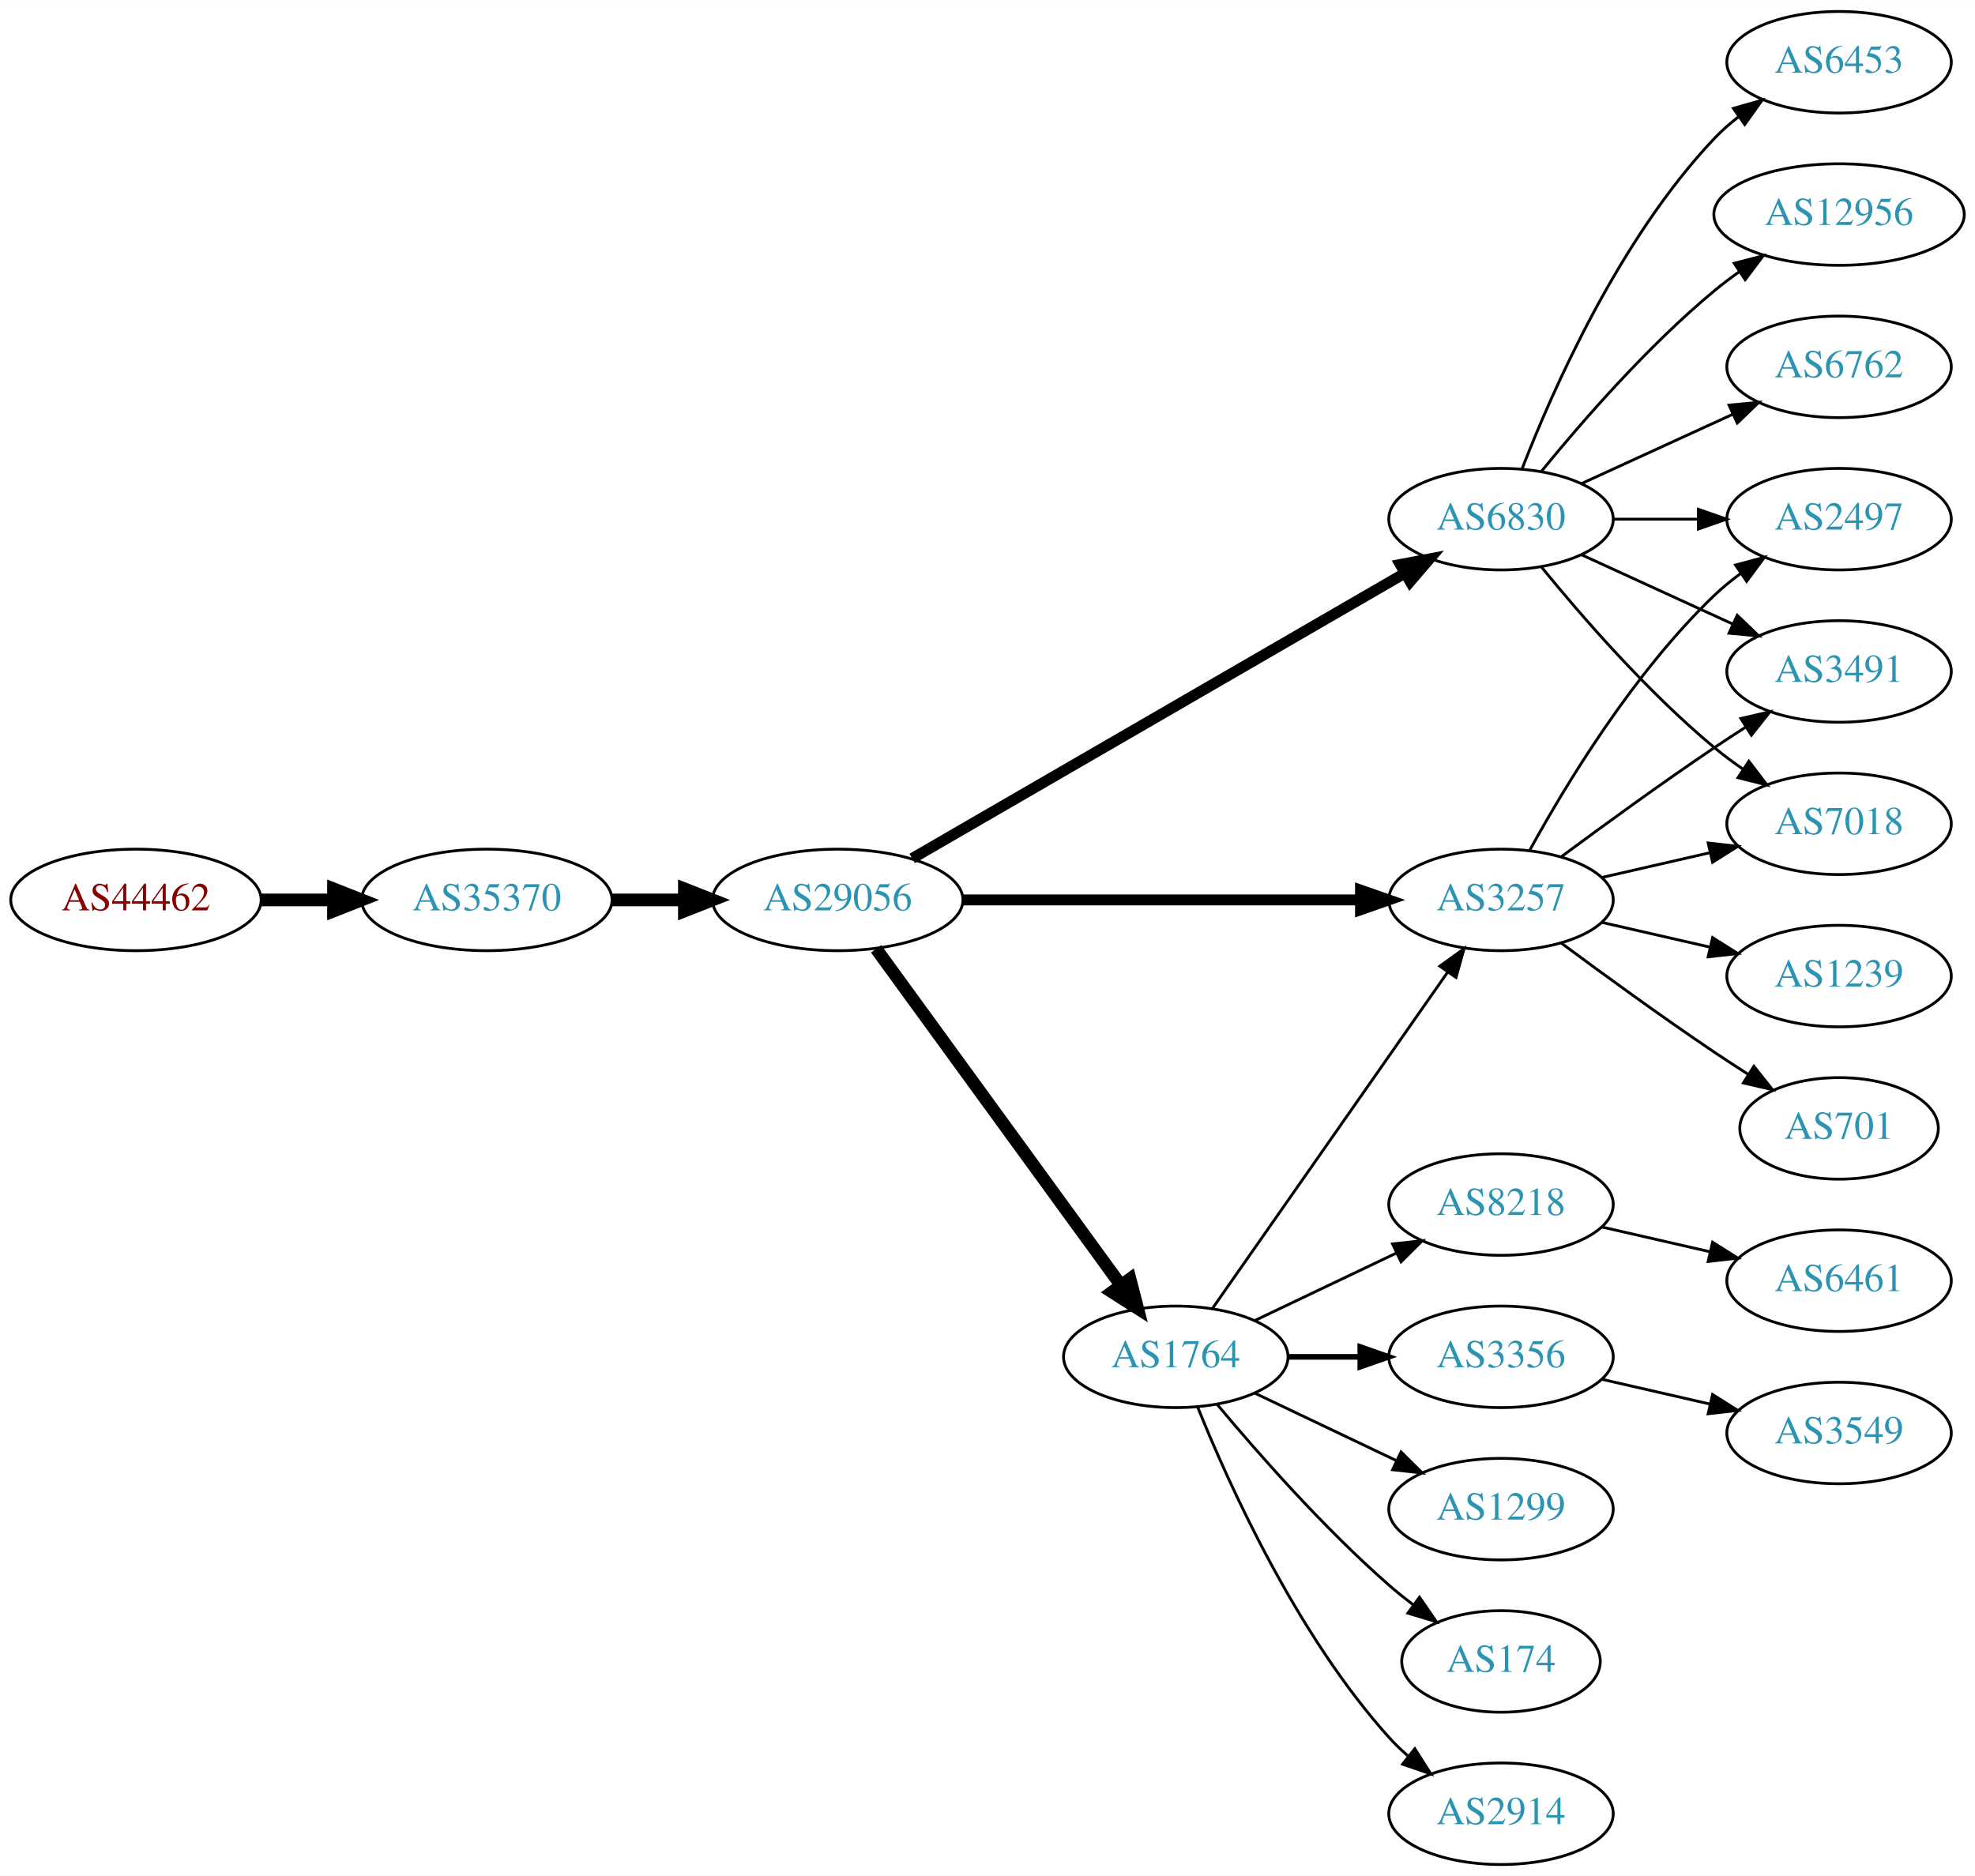
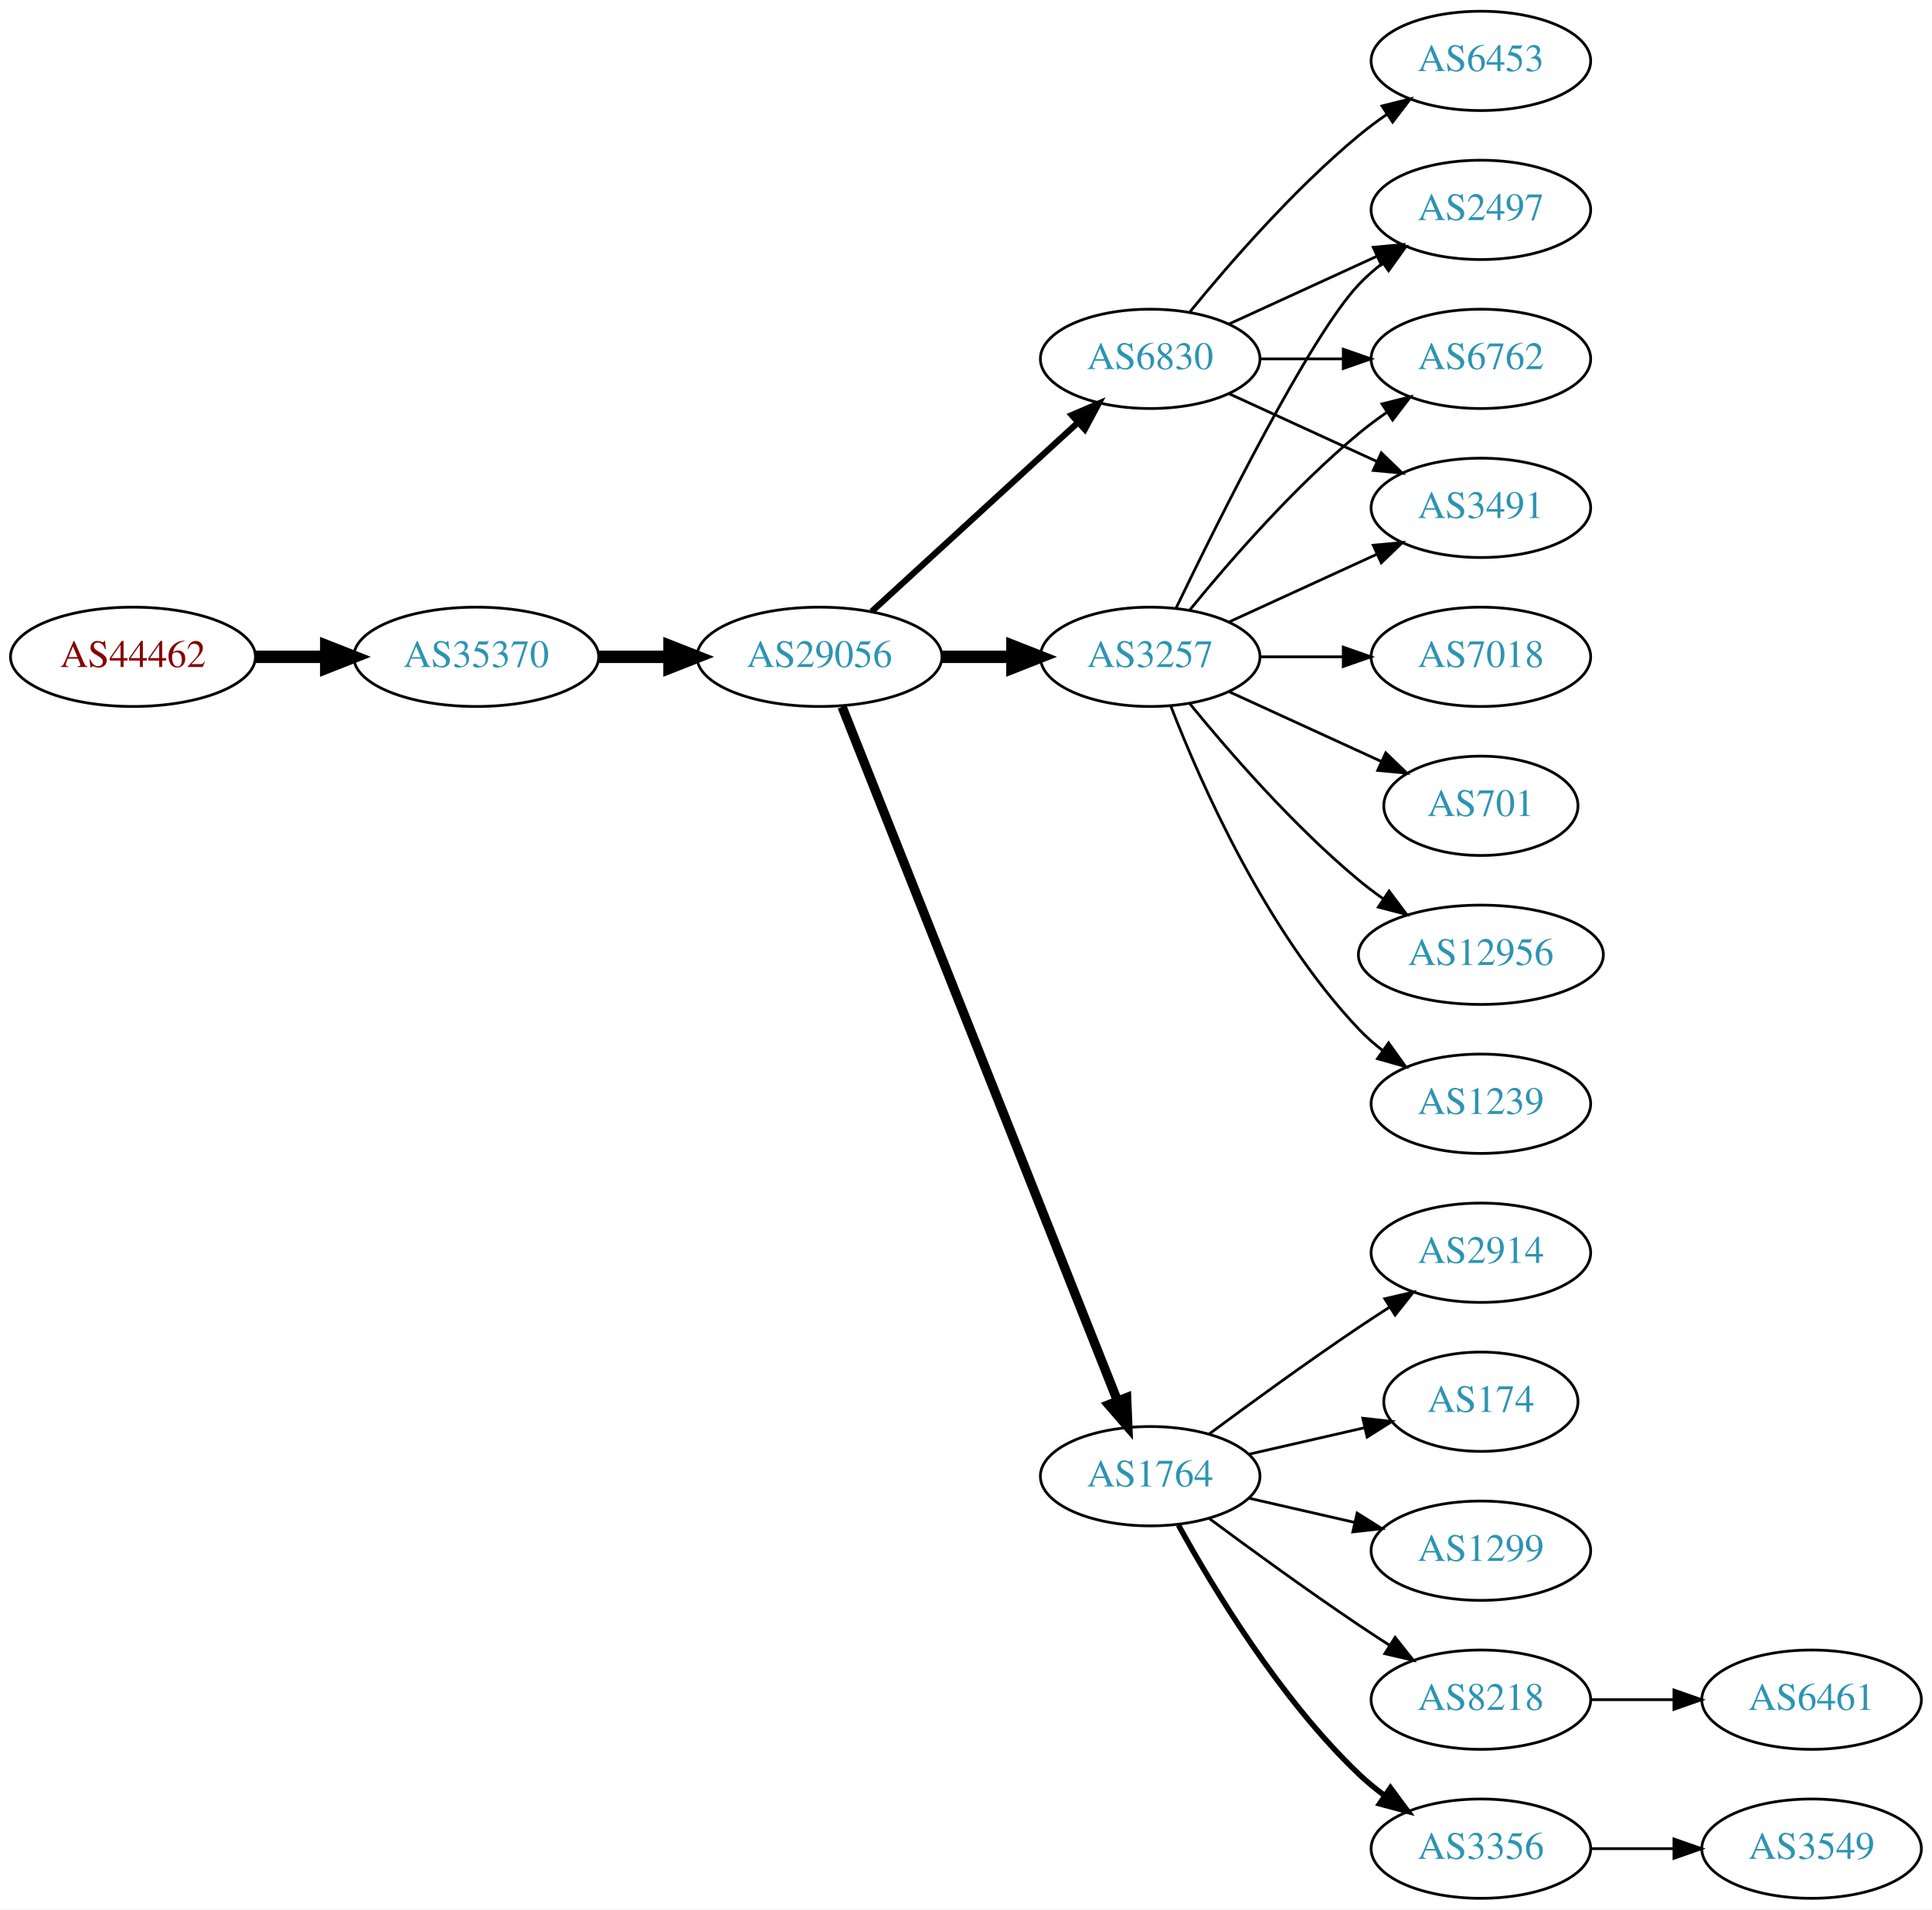
- <svg xmlns="http://www.w3.org/2000/svg" xmlns:xlink="http://www.w3.org/1999/xlink" width="700pt" height="665pt" viewBox="0.00 0.00 700.15 665.00">
-   <g id="graph0" class="graph" transform="scale(1 1) rotate(0) translate(4 661)">
-     <polygon fill="white" stroke="none" points="-4,4 -4,-661 696.155,-661 696.155,4 -4,4" />
+ <svg xmlns="http://www.w3.org/2000/svg" xmlns:xlink="http://www.w3.org/1999/xlink" width="700pt" height="692pt" viewBox="0.00 0.00 700.15 692.00">
+   <g id="graph0" class="graph" transform="scale(1 1) rotate(0) translate(4 688)">
+     <polygon fill="white" stroke="none" points="-4,4 -4,-688 696.155,-688 696.155,4 -4,4" />
    <g id="node1" class="node">
      <g id="a_node1">
        <a xlink:href="/asn/44462" xlink:title="AS44462 ~ Stadtwerke Muerzzuschlag GmbH [AT]">
-           <ellipse fill="#ffffff" stroke="black" cx="44.196" cy="-342" rx="44.393" ry="18" />
-           <text text-anchor="middle" x="44.196" y="-338.3" font-family="Times,serif" font-size="14.00" fill="#880000">AS44462</text>
+           <ellipse fill="#ffffff" stroke="black" cx="44.196" cy="-450" rx="44.393" ry="18" />
+           <text text-anchor="middle" x="44.196" y="-446.3" font-family="Times,serif" font-size="14.00" fill="#880000">AS44462</text>
        </a>
      </g>
    </g>
    <g id="node2" class="node">
      <g id="a_node2">
        <a xlink:href="/asn/35370" xlink:title="AS35370 ~ AINET-AS [AT]">
-           <ellipse fill="#ffffff" stroke="black" cx="168.588" cy="-342" rx="44.393" ry="18" />
-           <text text-anchor="middle" x="168.588" y="-338.3" font-family="Times,serif" font-size="14.00" fill="#2c94b3">AS35370</text>
+           <ellipse fill="#ffffff" stroke="black" cx="168.588" cy="-450" rx="44.393" ry="18" />
+           <text text-anchor="middle" x="168.588" y="-446.3" font-family="Times,serif" font-size="14.00" fill="#2c94b3">AS35370</text>
        </a>
      </g>
    </g>
    <g id="edge1" class="edge">
-       <path fill="none" stroke="black" stroke-width="4.5" d="M88.692,-342C96.898,-342 105.569,-342 114.041,-342" />
-       <polygon fill="black" stroke="black" stroke-width="4.5" points="114.233,-345.938 124.233,-342 114.233,-338.063 114.233,-345.938" />
+       <path fill="none" stroke="black" stroke-width="4.5" d="M88.692,-450C96.898,-450 105.569,-450 114.041,-450" />
+       <polygon fill="black" stroke="black" stroke-width="4.5" points="114.233,-453.938 124.233,-450 114.233,-446.063 114.233,-453.938" />
    </g>
    <g id="node3" class="node">
      <g id="a_node3">
        <a xlink:href="/asn/29056" xlink:title="AS29056 ~ Citycom Telekommunikation GmbH [AT]">
-           <ellipse fill="#ffffff" stroke="black" cx="292.98" cy="-342" rx="44.393" ry="18" />
-           <text text-anchor="middle" x="292.98" y="-338.3" font-family="Times,serif" font-size="14.00" fill="#2c94b3">AS29056</text>
+           <ellipse fill="#ffffff" stroke="black" cx="292.98" cy="-450" rx="44.393" ry="18" />
+           <text text-anchor="middle" x="292.98" y="-446.3" font-family="Times,serif" font-size="14.00" fill="#2c94b3">AS29056</text>
        </a>
      </g>
    </g>
    <g id="edge2" class="edge">
-       <path fill="none" stroke="black" stroke-width="4.5" d="M213.084,-342C221.29,-342 229.961,-342 238.434,-342" />
-       <polygon fill="black" stroke="black" stroke-width="4.5" points="238.625,-345.938 248.625,-342 238.625,-338.063 238.625,-345.938" />
+       <path fill="none" stroke="black" stroke-width="4.5" d="M213.084,-450C221.29,-450 229.961,-450 238.434,-450" />
+       <polygon fill="black" stroke="black" stroke-width="4.5" points="238.625,-453.938 248.625,-450 238.625,-446.063 238.625,-453.938" />
    </g>
    <g id="node4" class="node">
      <g id="a_node4">
-         <a xlink:href="/asn/1764" xlink:title="AS1764 ~ NEXTLAYER-AS [AT]">
-           <ellipse fill="#ffffff" stroke="black" cx="412.823" cy="-180" rx="39.794" ry="18" />
-           <text text-anchor="middle" x="412.823" y="-176.3" font-family="Times,serif" font-size="14.00" fill="#2c94b3">AS1764</text>
+         <a xlink:href="/asn/6830" xlink:title="AS6830 ~ LGI-UPC [AT]">
+           <ellipse fill="#ffffff" stroke="black" cx="412.823" cy="-558" rx="39.794" ry="18" />
+           <text text-anchor="middle" x="412.823" y="-554.3" font-family="Times,serif" font-size="14.00" fill="#2c94b3">AS6830</text>
        </a>
      </g>
    </g>
    <g id="edge3" class="edge">
-       <path fill="none" stroke="black" stroke-width="4.5" d="M306.592,-324.663C327.412,-296.04 369.075,-238.767 393.264,-205.514" />
-       <polygon fill="black" stroke="black" stroke-width="4.5" points="396.604,-207.615 399.302,-197.212 390.236,-202.983 396.604,-207.615" />
+       <path fill="none" stroke="black" stroke-width="2.25" d="M311.878,-466.403C331.806,-484.667 364.164,-514.322 386.641,-534.921" />
+       <polygon fill="black" stroke="black" stroke-width="2.25" points="384.406,-537.62 394.143,-541.797 389.135,-532.46 384.406,-537.62" />
    </g>
    <g id="node5" class="node">
      <g id="a_node5">
-         <a xlink:href="/asn/6830" xlink:title="AS6830 ~ LGI-UPC [AT]">
-           <ellipse fill="#ffffff" stroke="black" cx="528.116" cy="-477" rx="39.794" ry="18" />
-           <text text-anchor="middle" x="528.116" y="-473.3" font-family="Times,serif" font-size="14.00" fill="#2c94b3">AS6830</text>
+         <a xlink:href="/asn/3257" xlink:title="AS3257 ~ GTT [DE]">
+           <ellipse fill="#ffffff" stroke="black" cx="412.823" cy="-450" rx="39.794" ry="18" />
+           <text text-anchor="middle" x="412.823" y="-446.3" font-family="Times,serif" font-size="14.00" fill="#2c94b3">AS3257</text>
        </a>
      </g>
    </g>
    <g id="edge4" class="edge">
-       <path fill="none" stroke="black" stroke-width="3.857" d="M319.374,-356.704C361.748,-381.242 446.859,-430.526 493.925,-457.78" />
-       <polygon fill="black" stroke="black" stroke-width="3.857" points="492.399,-460.941 502.806,-462.923 495.906,-454.883 492.399,-460.941" />
+       <path fill="none" stroke="black" stroke-width="4.5" d="M337.191,-450C345.504,-450 354.267,-450 362.749,-450" />
+       <polygon fill="black" stroke="black" stroke-width="4.5" points="362.908,-453.938 372.908,-450 362.908,-446.063 362.908,-453.938" />
    </g>
    <g id="node6" class="node">
      <g id="a_node6">
-         <a xlink:href="/asn/3257" xlink:title="AS3257 ~ GTT [DE]">
-           <ellipse fill="#ffffff" stroke="black" cx="528.116" cy="-342" rx="39.794" ry="18" />
-           <text text-anchor="middle" x="528.116" y="-338.3" font-family="Times,serif" font-size="14.00" fill="#2c94b3">AS3257</text>
+         <a xlink:href="/asn/1764" xlink:title="AS1764 ~ NEXTLAYER-AS [AT]">
+           <ellipse fill="#ffffff" stroke="black" cx="412.823" cy="-153" rx="39.794" ry="18" />
+           <text text-anchor="middle" x="412.823" y="-149.3" font-family="Times,serif" font-size="14.00" fill="#2c94b3">AS1764</text>
        </a>
      </g>
    </g>
    <g id="edge5" class="edge">
-       <path fill="none" stroke="black" stroke-width="3.857" d="M337.285,-342C377.224,-342 436.458,-342 478.113,-342" />
-       <polygon fill="black" stroke="black" stroke-width="3.857" points="478.302,-345.5 488.302,-342 478.302,-338.5 478.302,-345.5" />
-     </g>
-     <g id="edge11" class="edge">
-       <path fill="none" stroke="black" d="M425.733,-197.031C445.655,-225.517 485.844,-282.985 509.194,-316.374" />
-       <polygon fill="black" stroke="black" points="506.425,-318.521 515.024,-324.71 512.161,-314.509 506.425,-318.521" />
+       <path fill="none" stroke="black" stroke-width="3.375" d="M301.175,-431.868C321.109,-381.627 377.151,-240.385 400.933,-180.447" />
+       <polygon fill="black" stroke="black" stroke-width="3.375" points="404.288,-181.48 404.723,-170.894 397.782,-178.899 404.288,-181.48" />
    </g>
    <g id="node7" class="node">
      <g id="a_node7">
-         <a xlink:href="/asn/3356" xlink:title="AS3356 ~ Level 3 Parent, LLC [US]">
-           <ellipse fill="#ffffff" stroke="black" cx="528.116" cy="-180" rx="39.794" ry="18" />
-           <text text-anchor="middle" x="528.116" y="-176.3" font-family="Times,serif" font-size="14.00" fill="#2c94b3">AS3356</text>
+         <a xlink:href="/asn/2497" xlink:title="AS2497 ~ Internet Initiative Japan Inc. [JP]">
+           <ellipse fill="#ffffff" stroke="black" cx="532.666" cy="-612" rx="39.794" ry="18" />
+           <text text-anchor="middle" x="532.666" y="-608.3" font-family="Times,serif" font-size="14.00" fill="#2c94b3">AS2497</text>
        </a>
      </g>
    </g>
    <g id="edge6" class="edge">
-       <path fill="none" stroke="black" stroke-width="2" d="M452.495,-180C460.698,-180 469.462,-180 477.994,-180" />
-       <polygon fill="black" stroke="black" stroke-width="2" points="478.233,-183.5 488.233,-180 478.233,-176.5 478.233,-183.5" />
+       <path fill="none" stroke="black" d="M441.452,-570.661C457.409,-577.973 477.679,-587.261 494.962,-595.181" />
+       <polygon fill="black" stroke="black" points="493.661,-598.435 504.21,-599.419 496.577,-592.071 493.661,-598.435" />
    </g>
    <g id="node8" class="node">
      <g id="a_node8">
-         <a xlink:href="/asn/1299" xlink:title="AS1299 ~ Telia Carrier [EU]">
-           <ellipse fill="#ffffff" stroke="black" cx="528.116" cy="-126" rx="39.794" ry="18" />
-           <text text-anchor="middle" x="528.116" y="-122.3" font-family="Times,serif" font-size="14.00" fill="#2c94b3">AS1299</text>
+         <a xlink:href="/asn/6762" xlink:title="AS6762 ~ TELECOM ITALIA SPARKLE S.p.A. [IT]">
+           <ellipse fill="#ffffff" stroke="black" cx="532.666" cy="-558" rx="39.794" ry="18" />
+           <text text-anchor="middle" x="532.666" y="-554.3" font-family="Times,serif" font-size="14.00" fill="#2c94b3">AS6762</text>
        </a>
      </g>
    </g>
    <g id="edge7" class="edge">
-       <path fill="none" stroke="black" d="M440.959,-167.066C455.953,-159.919 474.774,-150.948 490.998,-143.215" />
-       <polygon fill="black" stroke="black" points="492.68,-146.291 500.201,-138.829 489.668,-139.972 492.68,-146.291" />
+       <path fill="none" stroke="black" d="M452.736,-558C462.289,-558 472.639,-558 482.601,-558" />
+       <polygon fill="black" stroke="black" points="482.794,-561.5 492.794,-558 482.794,-554.5 482.794,-561.5" />
    </g>
    <g id="node9" class="node">
      <g id="a_node9">
-         <a xlink:href="/asn/174" xlink:title="AS174 ~ Cogent Communications [US]">
-           <ellipse fill="#ffffff" stroke="black" cx="528.116" cy="-72" rx="35.194" ry="18" />
-           <text text-anchor="middle" x="528.116" y="-68.3" font-family="Times,serif" font-size="14.00" fill="#2c94b3">AS174</text>
+         <a xlink:href="/asn/6453" xlink:title="AS6453 ~ TATA COMMUNICATIONS (AMERICA) INC [US]">
+           <ellipse fill="#ffffff" stroke="black" cx="532.666" cy="-666" rx="39.794" ry="18" />
+           <text text-anchor="middle" x="532.666" y="-662.3" font-family="Times,serif" font-size="14.00" fill="#2c94b3">AS6453</text>
        </a>
      </g>
    </g>
    <g id="edge8" class="edge">
-       <path fill="none" stroke="black" d="M427.453,-163.183C441.736,-146.071 465.282,-119.255 488.469,-99 491.139,-96.668 494.012,-94.352 496.942,-92.114" />
-       <polygon fill="black" stroke="black" points="499.22,-94.784 505.234,-86.061 495.093,-89.13 499.22,-94.784" />
+       <path fill="none" stroke="black" d="M427.242,-575.065C441.357,-592.375 464.771,-619.345 488.469,-639 491.686,-641.668 495.186,-644.27 498.757,-646.741" />
+       <polygon fill="black" stroke="black" points="496.835,-649.666 507.113,-652.236 500.68,-643.817 496.835,-649.666" />
    </g>
    <g id="node10" class="node">
      <g id="a_node10">
-         <a xlink:href="/asn/2914" xlink:title="AS2914 ~ NTT America, Inc. [US]">
-           <ellipse fill="#ffffff" stroke="black" cx="528.116" cy="-18" rx="39.794" ry="18" />
-           <text text-anchor="middle" x="528.116" y="-14.3" font-family="Times,serif" font-size="14.00" fill="#2c94b3">AS2914</text>
+         <a xlink:href="/asn/3491" xlink:title="AS3491 ~ PCCW Global, Inc. [US]">
+           <ellipse fill="#ffffff" stroke="black" cx="532.666" cy="-504" rx="39.794" ry="18" />
+           <text text-anchor="middle" x="532.666" y="-500.3" font-family="Times,serif" font-size="14.00" fill="#2c94b3">AS3491</text>
        </a>
      </g>
    </g>
    <g id="edge9" class="edge">
-       <path fill="none" stroke="black" d="M420.571,-162.213C431.622,-134.757 455.675,-81.422 488.469,-45 490.472,-42.776 492.691,-40.637 495.023,-38.603" />
-       <polygon fill="black" stroke="black" points="497.554,-41.065 503.242,-32.127 493.221,-35.567 497.554,-41.065" />
+       <path fill="none" stroke="black" d="M441.452,-545.339C457.409,-538.027 477.679,-528.739 494.962,-520.819" />
+       <polygon fill="black" stroke="black" points="496.577,-523.929 504.21,-516.581 493.661,-517.565 496.577,-523.929" />
+     </g>
+     <g id="edge16" class="edge">
+       <path fill="none" stroke="black" d="M422.17,-467.595C437.637,-499.732 470.783,-566.34 488.469,-585 491.055,-587.728 493.973,-590.294 497.041,-592.677" />
+       <polygon fill="black" stroke="black" points="495.195,-595.658 505.389,-598.543 499.219,-589.93 495.195,-595.658" />
+     </g>
+     <g id="edge14" class="edge">
+       <path fill="none" stroke="black" d="M427.242,-467.065C441.357,-484.375 464.771,-511.345 488.469,-531 491.686,-533.668 495.186,-536.27 498.757,-538.741" />
+       <polygon fill="black" stroke="black" points="496.835,-541.666 507.113,-544.236 500.68,-535.817 496.835,-541.666" />
+     </g>
+     <g id="edge15" class="edge">
+       <path fill="none" stroke="black" d="M441.452,-462.661C457.409,-469.973 477.679,-479.261 494.962,-487.181" />
+       <polygon fill="black" stroke="black" points="493.661,-490.435 504.21,-491.419 496.577,-484.071 493.661,-490.435" />
    </g>
    <g id="node11" class="node">
      <g id="a_node11">
-         <a xlink:href="/asn/8218" xlink:title="AS8218 ~ legacy Neotelecoms [FR]">
-           <ellipse fill="#ffffff" stroke="black" cx="528.116" cy="-234" rx="39.794" ry="18" />
-           <text text-anchor="middle" x="528.116" y="-230.3" font-family="Times,serif" font-size="14.00" fill="#2c94b3">AS8218</text>
+         <a xlink:href="/asn/1239" xlink:title="AS1239 ~ Sprint [US]">
+           <ellipse fill="#ffffff" stroke="black" cx="532.666" cy="-288" rx="39.794" ry="18" />
+           <text text-anchor="middle" x="532.666" y="-284.3" font-family="Times,serif" font-size="14.00" fill="#2c94b3">AS1239</text>
        </a>
      </g>
    </g>
    <g id="edge10" class="edge">
-       <path fill="none" stroke="black" d="M440.959,-192.934C455.953,-200.081 474.774,-209.052 490.998,-216.785" />
-       <polygon fill="black" stroke="black" points="489.668,-220.028 500.201,-221.171 492.68,-213.709 489.668,-220.028" />
+       <path fill="none" stroke="black" d="M420.346,-432.006C431.097,-404.272 454.754,-350.571 488.469,-315 491.055,-312.272 493.973,-309.706 497.041,-307.323" />
+       <polygon fill="black" stroke="black" points="499.219,-310.07 505.389,-301.457 495.195,-304.342 499.219,-310.07" />
+     </g>
+     <g id="node12" class="node">
+       <g id="a_node12">
+         <a xlink:href="/asn/7018" xlink:title="AS7018 ~ AT&amp;T Services, Inc. [US]">
+           <ellipse fill="#ffffff" stroke="black" cx="532.666" cy="-450" rx="39.794" ry="18" />
+           <text text-anchor="middle" x="532.666" y="-446.3" font-family="Times,serif" font-size="14.00" fill="#2c94b3">AS7018</text>
+         </a>
+       </g>
+     </g>
+     <g id="edge11" class="edge">
+       <path fill="none" stroke="black" d="M452.736,-450C462.289,-450 472.639,-450 482.601,-450" />
+       <polygon fill="black" stroke="black" points="482.794,-453.5 492.794,-450 482.794,-446.5 482.794,-453.5" />
    </g>
    <g id="node13" class="node">
      <g id="a_node13">
-         <a xlink:href="/asn/2497" xlink:title="AS2497 ~ Internet Initiative Japan Inc. [JP]">
-           <ellipse fill="#ffffff" stroke="black" cx="647.958" cy="-477" rx="39.794" ry="18" />
-           <text text-anchor="middle" x="647.958" y="-473.3" font-family="Times,serif" font-size="14.00" fill="#2c94b3">AS2497</text>
-         </a>
-       </g>
-     </g>
-     <g id="edge13" class="edge">
-       <path fill="none" stroke="black" d="M568.029,-477C577.582,-477 587.932,-477 597.894,-477" />
-       <polygon fill="black" stroke="black" points="598.087,-480.5 608.087,-477 598.087,-473.5 598.087,-480.5" />
+         <a xlink:href="/asn/701" xlink:title="AS701 ~ UUNET [US]">
+           <ellipse fill="#ffffff" stroke="black" cx="532.666" cy="-396" rx="35.194" ry="18" />
+           <text text-anchor="middle" x="532.666" y="-392.3" font-family="Times,serif" font-size="14.00" fill="#2c94b3">AS701</text>
+         </a>
+       </g>
+     </g>
+     <g id="edge12" class="edge">
+       <path fill="none" stroke="black" d="M441.452,-437.339C457.868,-429.817 478.85,-420.202 496.446,-412.139" />
+       <polygon fill="black" stroke="black" points="498.191,-415.189 505.824,-407.842 495.275,-408.826 498.191,-415.189" />
    </g>
    <g id="node14" class="node">
      <g id="a_node14">
-         <a xlink:href="/asn/6453" xlink:title="AS6453 ~ TATA COMMUNICATIONS (AMERICA) INC [US]">
-           <ellipse fill="#ffffff" stroke="black" cx="647.958" cy="-639" rx="39.794" ry="18" />
-           <text text-anchor="middle" x="647.958" y="-635.3" font-family="Times,serif" font-size="14.00" fill="#2c94b3">AS6453</text>
-         </a>
-       </g>
-     </g>
-     <g id="edge14" class="edge">
-       <path fill="none" stroke="black" d="M535.639,-494.994C546.389,-522.728 570.047,-576.429 603.762,-612 606.348,-614.728 609.266,-617.294 612.334,-619.677" />
-       <polygon fill="black" stroke="black" points="610.488,-622.658 620.682,-625.543 614.512,-616.93 610.488,-622.658" />
+         <a xlink:href="/asn/12956" xlink:title="AS12956 ~ TELXIUS [ES]">
+           <ellipse fill="#ffffff" stroke="black" cx="532.666" cy="-342" rx="44.393" ry="18" />
+           <text text-anchor="middle" x="532.666" y="-338.3" font-family="Times,serif" font-size="14.00" fill="#2c94b3">AS12956</text>
+         </a>
+       </g>
+     </g>
+     <g id="edge13" class="edge">
+       <path fill="none" stroke="black" d="M427.242,-432.935C441.357,-415.625 464.771,-388.655 488.469,-369 491.207,-366.729 494.151,-364.506 497.168,-362.37" />
+       <polygon fill="black" stroke="black" points="499.394,-365.092 505.757,-356.621 495.5,-359.275 499.394,-365.092" />
    </g>
    <g id="node15" class="node">
      <g id="a_node15">
-         <a xlink:href="/asn/12956" xlink:title="AS12956 ~ TELXIUS [ES]">
-           <ellipse fill="#ffffff" stroke="black" cx="647.958" cy="-585" rx="44.393" ry="18" />
-           <text text-anchor="middle" x="647.958" y="-581.3" font-family="Times,serif" font-size="14.00" fill="#2c94b3">AS12956</text>
-         </a>
-       </g>
-     </g>
-     <g id="edge15" class="edge">
-       <path fill="none" stroke="black" d="M542.535,-494.065C556.65,-511.375 580.064,-538.345 603.762,-558 606.5,-560.271 609.444,-562.494 612.461,-564.63" />
-       <polygon fill="black" stroke="black" points="610.793,-567.725 621.05,-570.379 614.687,-561.908 610.793,-567.725" />
+         <a xlink:href="/asn/3356" xlink:title="AS3356 ~ Level 3 Parent, LLC [US]">
+           <ellipse fill="#ffffff" stroke="black" cx="532.666" cy="-18" rx="39.794" ry="18" />
+           <text text-anchor="middle" x="532.666" y="-14.3" font-family="Times,serif" font-size="14.00" fill="#2c94b3">AS3356</text>
+         </a>
+       </g>
+     </g>
+     <g id="edge17" class="edge">
+       <path fill="none" stroke="black" stroke-width="2" d="M423.064,-135.287C435.61,-112.439 459.787,-72.389 488.469,-45 491.338,-42.261 494.527,-39.653 497.836,-37.215" />
+       <polygon fill="black" stroke="black" stroke-width="2" points="499.899,-40.044 506.195,-31.523 495.959,-34.258 499.899,-40.044" />
    </g>
    <g id="node16" class="node">
      <g id="a_node16">
-         <a xlink:href="/asn/3491" xlink:title="AS3491 ~ PCCW Global, Inc. [US]">
-           <ellipse fill="#ffffff" stroke="black" cx="647.958" cy="-423" rx="39.794" ry="18" />
-           <text text-anchor="middle" x="647.958" y="-419.3" font-family="Times,serif" font-size="14.00" fill="#2c94b3">AS3491</text>
-         </a>
-       </g>
-     </g>
-     <g id="edge16" class="edge">
-       <path fill="none" stroke="black" d="M556.745,-464.339C572.702,-457.027 592.972,-447.739 610.255,-439.819" />
-       <polygon fill="black" stroke="black" points="611.87,-442.929 619.503,-435.581 608.954,-436.565 611.87,-442.929" />
+         <a xlink:href="/asn/2914" xlink:title="AS2914 ~ NTT America, Inc. [US]">
+           <ellipse fill="#ffffff" stroke="black" cx="532.666" cy="-234" rx="39.794" ry="18" />
+           <text text-anchor="middle" x="532.666" y="-230.3" font-family="Times,serif" font-size="14.00" fill="#2c94b3">AS2914</text>
+         </a>
+       </g>
+     </g>
+     <g id="edge18" class="edge">
+       <path fill="none" stroke="black" d="M434.153,-168.277C449.016,-179.304 469.76,-194.407 488.469,-207 492.018,-209.389 495.769,-211.839 499.517,-214.242" />
+       <polygon fill="black" stroke="black" points="497.843,-217.325 508.166,-219.712 501.585,-211.409 497.843,-217.325" />
    </g>
    <g id="node17" class="node">
      <g id="a_node17">
-         <a xlink:href="/asn/6762" xlink:title="AS6762 ~ TELECOM ITALIA SPARKLE S.p.A. [IT]">
-           <ellipse fill="#ffffff" stroke="black" cx="647.958" cy="-531" rx="39.794" ry="18" />
-           <text text-anchor="middle" x="647.958" y="-527.3" font-family="Times,serif" font-size="14.00" fill="#2c94b3">AS6762</text>
-         </a>
-       </g>
-     </g>
-     <g id="edge17" class="edge">
-       <path fill="none" stroke="black" d="M556.745,-489.661C572.702,-496.973 592.972,-506.261 610.255,-514.181" />
-       <polygon fill="black" stroke="black" points="608.954,-517.435 619.503,-518.419 611.87,-511.071 608.954,-517.435" />
+         <a xlink:href="/asn/174" xlink:title="AS174 ~ Cogent Communications [US]">
+           <ellipse fill="#ffffff" stroke="black" cx="532.666" cy="-180" rx="35.194" ry="18" />
+           <text text-anchor="middle" x="532.666" y="-176.3" font-family="Times,serif" font-size="14.00" fill="#2c94b3">AS174</text>
+         </a>
+       </g>
+     </g>
+     <g id="edge19" class="edge">
+       <path fill="none" stroke="black" d="M448.542,-160.955C461.635,-163.955 476.657,-167.396 490.298,-170.522" />
+       <polygon fill="black" stroke="black" points="489.876,-174.016 500.405,-172.838 491.439,-167.193 489.876,-174.016" />
    </g>
    <g id="node18" class="node">
      <g id="a_node18">
-         <a xlink:href="/asn/7018" xlink:title="AS7018 ~ AT&amp;T Services, Inc. [US]">
-           <ellipse fill="#ffffff" stroke="black" cx="647.958" cy="-369" rx="39.794" ry="18" />
-           <text text-anchor="middle" x="647.958" y="-365.3" font-family="Times,serif" font-size="14.00" fill="#2c94b3">AS7018</text>
-         </a>
-       </g>
-     </g>
-     <g id="edge18" class="edge">
-       <path fill="none" stroke="black" d="M542.535,-459.935C556.65,-442.625 580.064,-415.655 603.762,-396 606.979,-393.332 610.479,-390.73 614.05,-388.259" />
-       <polygon fill="black" stroke="black" points="615.973,-391.183 622.406,-382.764 612.128,-385.334 615.973,-391.183" />
+         <a xlink:href="/asn/1299" xlink:title="AS1299 ~ Telia Carrier [EU]">
+           <ellipse fill="#ffffff" stroke="black" cx="532.666" cy="-126" rx="39.794" ry="18" />
+           <text text-anchor="middle" x="532.666" y="-122.3" font-family="Times,serif" font-size="14.00" fill="#2c94b3">AS1299</text>
+         </a>
+       </g>
    </g>
    <g id="edge20" class="edge">
-       <path fill="none" stroke="black" d="M538.357,-359.713C550.903,-382.561 575.08,-422.611 603.762,-450 606.631,-452.739 609.819,-455.347 613.129,-457.785" />
-       <polygon fill="black" stroke="black" points="611.252,-460.742 621.488,-463.477 615.192,-454.956 611.252,-460.742" />
-     </g>
-     <g id="edge23" class="edge">
-       <path fill="none" stroke="black" d="M549.446,-357.277C564.309,-368.304 585.053,-383.407 603.762,-396 607.311,-398.389 611.062,-400.839 614.81,-403.242" />
-       <polygon fill="black" stroke="black" points="613.136,-406.325 623.459,-408.712 616.878,-400.409 613.136,-406.325" />
-     </g>
-     <g id="edge21" class="edge">
-       <path fill="none" stroke="black" d="M563.835,-349.955C575.835,-352.704 589.456,-355.825 602.149,-358.733" />
-       <polygon fill="black" stroke="black" points="601.551,-362.187 612.08,-361.009 603.114,-355.364 601.551,-362.187" />
+       <path fill="none" stroke="black" d="M448.542,-145.045C460.542,-142.296 474.163,-139.175 486.856,-136.267" />
+       <polygon fill="black" stroke="black" points="487.821,-139.636 496.787,-133.991 486.258,-132.813 487.821,-139.636" />
    </g>
    <g id="node19" class="node">
      <g id="a_node19">
-         <a xlink:href="/asn/1239" xlink:title="AS1239 ~ Sprint [US]">
-           <ellipse fill="#ffffff" stroke="black" cx="647.958" cy="-315" rx="39.794" ry="18" />
-           <text text-anchor="middle" x="647.958" y="-311.3" font-family="Times,serif" font-size="14.00" fill="#2c94b3">AS1239</text>
-         </a>
-       </g>
-     </g>
-     <g id="edge19" class="edge">
-       <path fill="none" stroke="black" d="M563.835,-334.045C575.835,-331.296 589.456,-328.175 602.149,-325.267" />
-       <polygon fill="black" stroke="black" points="603.114,-328.636 612.08,-322.991 601.551,-321.813 603.114,-328.636" />
+         <a xlink:href="/asn/8218" xlink:title="AS8218 ~ legacy Neotelecoms [FR]">
+           <ellipse fill="#ffffff" stroke="black" cx="532.666" cy="-72" rx="39.794" ry="18" />
+           <text text-anchor="middle" x="532.666" y="-68.3" font-family="Times,serif" font-size="14.00" fill="#2c94b3">AS8218</text>
+         </a>
+       </g>
+     </g>
+     <g id="edge21" class="edge">
+       <path fill="none" stroke="black" d="M434.153,-137.723C449.016,-126.696 469.76,-111.593 488.469,-99 492.018,-96.611 495.769,-94.161 499.517,-91.758" />
+       <polygon fill="black" stroke="black" points="501.585,-94.591 508.166,-86.288 497.843,-88.675 501.585,-94.591" />
    </g>
    <g id="node20" class="node">
      <g id="a_node20">
-         <a xlink:href="/asn/701" xlink:title="AS701 ~ UUNET [US]">
-           <ellipse fill="#ffffff" stroke="black" cx="647.958" cy="-261" rx="35.194" ry="18" />
-           <text text-anchor="middle" x="647.958" y="-257.3" font-family="Times,serif" font-size="14.00" fill="#2c94b3">AS701</text>
+         <a xlink:href="/asn/3549" xlink:title="AS3549 ~ Level 3 Parent, LLC [US]">
+           <ellipse fill="#ffffff" stroke="black" cx="652.508" cy="-18" rx="39.794" ry="18" />
+           <text text-anchor="middle" x="652.508" y="-14.3" font-family="Times,serif" font-size="14.00" fill="#2c94b3">AS3549</text>
        </a>
      </g>
    </g>
    <g id="edge22" class="edge">
-       <path fill="none" stroke="black" d="M549.446,-326.723C564.309,-315.696 585.053,-300.593 603.762,-288 607.58,-285.431 611.63,-282.79 615.66,-280.214" />
-       <polygon fill="black" stroke="black" points="617.764,-283.025 624.354,-274.729 614.029,-277.105 617.764,-283.025" />
-     </g>
-     <g id="node12" class="node">
-       <g id="a_node12">
-         <a xlink:href="/asn/3549" xlink:title="AS3549 ~ Level 3 Parent, LLC [US]">
-           <ellipse fill="#ffffff" stroke="black" cx="647.958" cy="-153" rx="39.794" ry="18" />
-           <text text-anchor="middle" x="647.958" y="-149.3" font-family="Times,serif" font-size="14.00" fill="#2c94b3">AS3549</text>
-         </a>
-       </g>
-     </g>
-     <g id="edge12" class="edge">
-       <path fill="none" stroke="black" d="M563.835,-172.045C575.835,-169.296 589.456,-166.175 602.149,-163.267" />
-       <polygon fill="black" stroke="black" points="603.114,-166.636 612.08,-160.991 601.551,-159.813 603.114,-166.636" />
+       <path fill="none" stroke="black" d="M572.578,-18C582.131,-18 592.481,-18 602.444,-18" />
+       <polygon fill="black" stroke="black" points="602.636,-21.5 612.636,-18 602.636,-14.5 602.636,-21.5" />
    </g>
    <g id="node21" class="node">
      <g id="a_node21">
        <a xlink:href="/asn/6461" xlink:title="AS6461 ~ Zayo Bandwidth [US]">
-           <ellipse fill="#ffffff" stroke="black" cx="647.958" cy="-207" rx="39.794" ry="18" />
-           <text text-anchor="middle" x="647.958" y="-203.3" font-family="Times,serif" font-size="14.00" fill="#2c94b3">AS6461</text>
-         </a>
-       </g>
-     </g>
-     <g id="edge24" class="edge">
-       <path fill="none" stroke="black" d="M563.835,-226.045C575.835,-223.296 589.456,-220.175 602.149,-217.267" />
-       <polygon fill="black" stroke="black" points="603.114,-220.636 612.08,-214.991 601.551,-213.813 603.114,-220.636" />
+           <ellipse fill="#ffffff" stroke="black" cx="652.508" cy="-72" rx="39.794" ry="18" />
+           <text text-anchor="middle" x="652.508" y="-68.3" font-family="Times,serif" font-size="14.00" fill="#2c94b3">AS6461</text>
+         </a>
+       </g>
+     </g>
+     <g id="edge23" class="edge">
+       <path fill="none" stroke="black" d="M572.578,-72C582.131,-72 592.481,-72 602.444,-72" />
+       <polygon fill="black" stroke="black" points="602.636,-75.5 612.636,-72 602.636,-68.5 602.636,-75.5" />
    </g>
  </g>
</svg>
